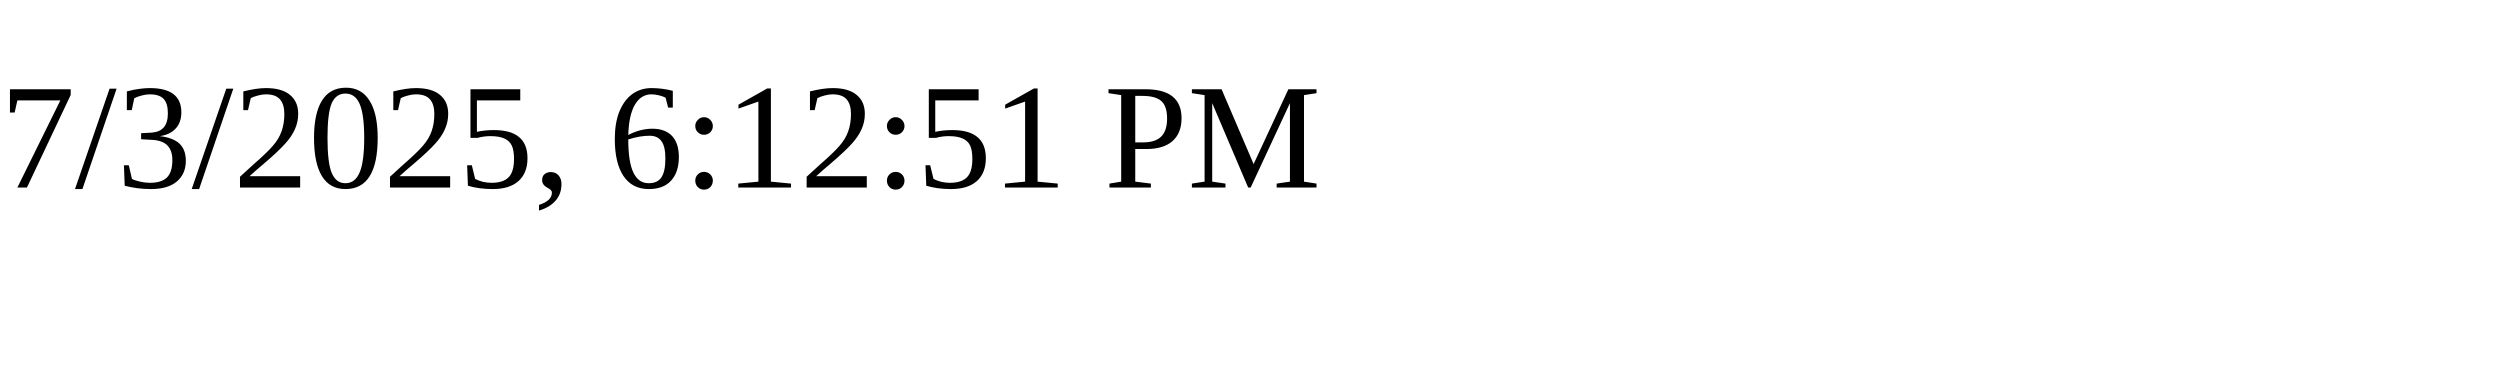
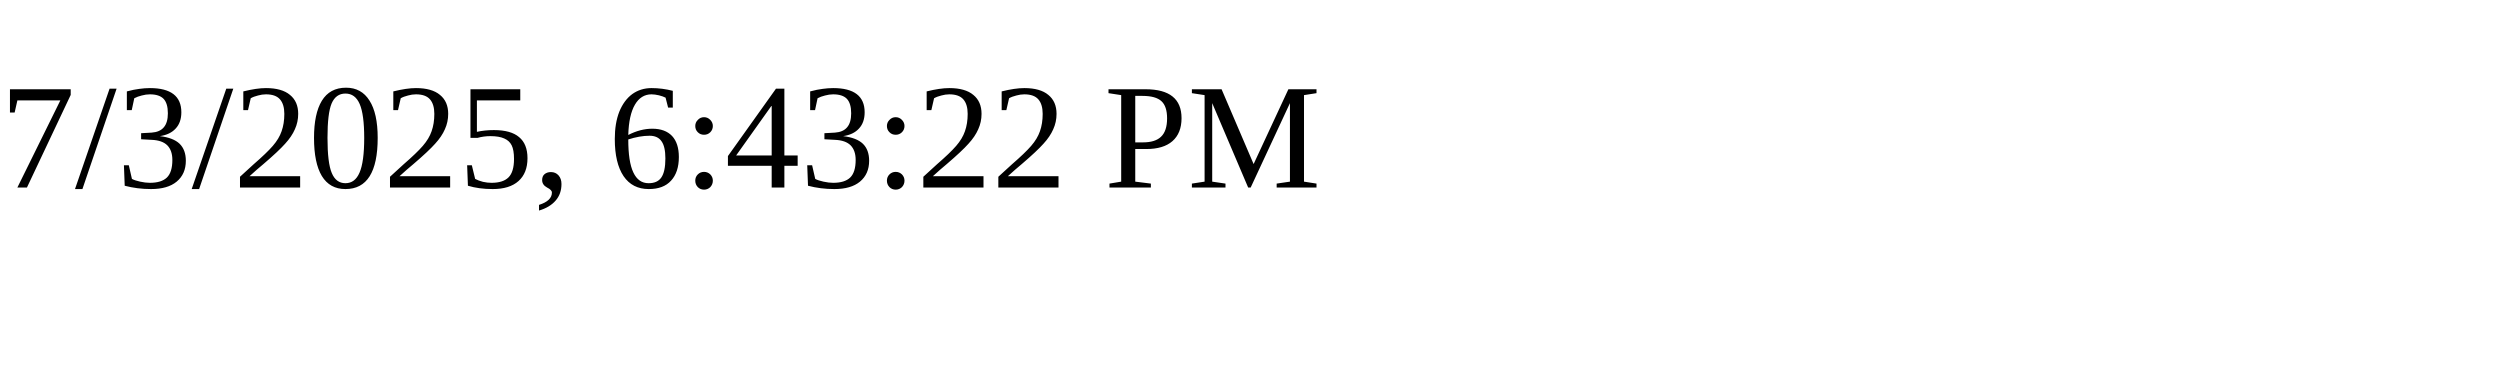
<svg xmlns="http://www.w3.org/2000/svg" height="30" width="200">
-   <text x="0" y="15">7/3/2025, 6:12:51 PM</text>
+   <text x="0" y="15">7/3/2025, 6:43:22 PM</text>
</svg>
